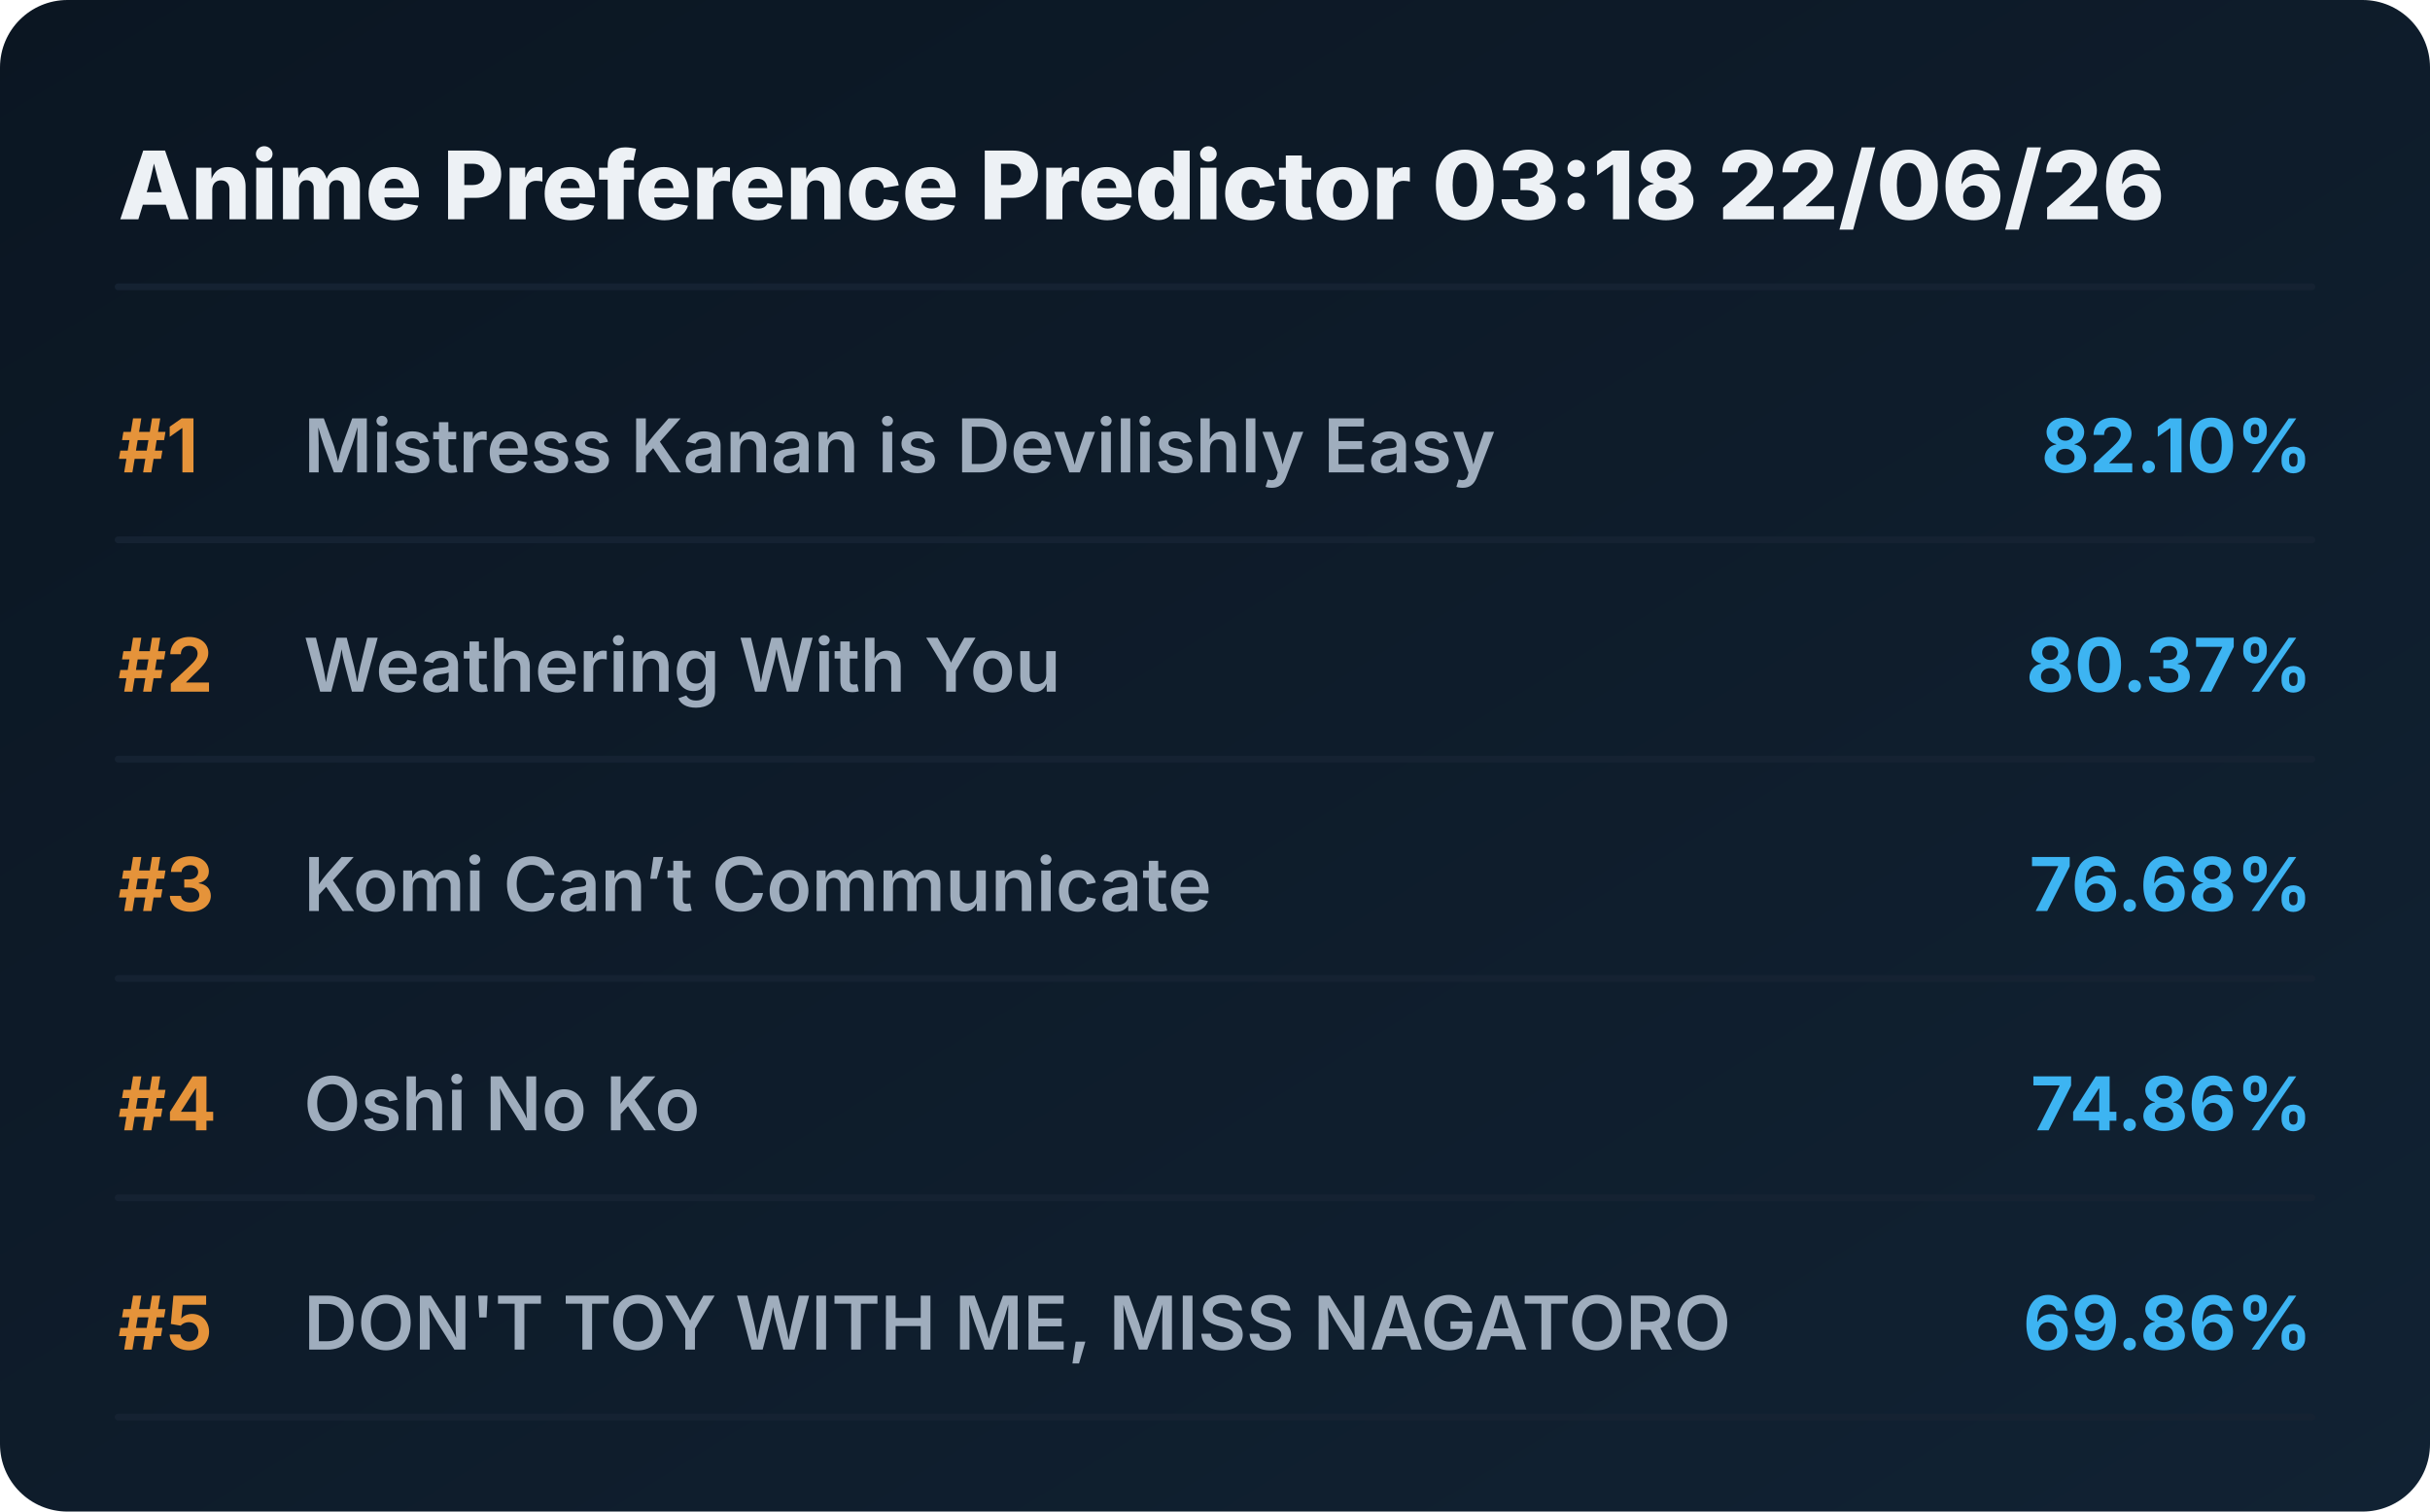
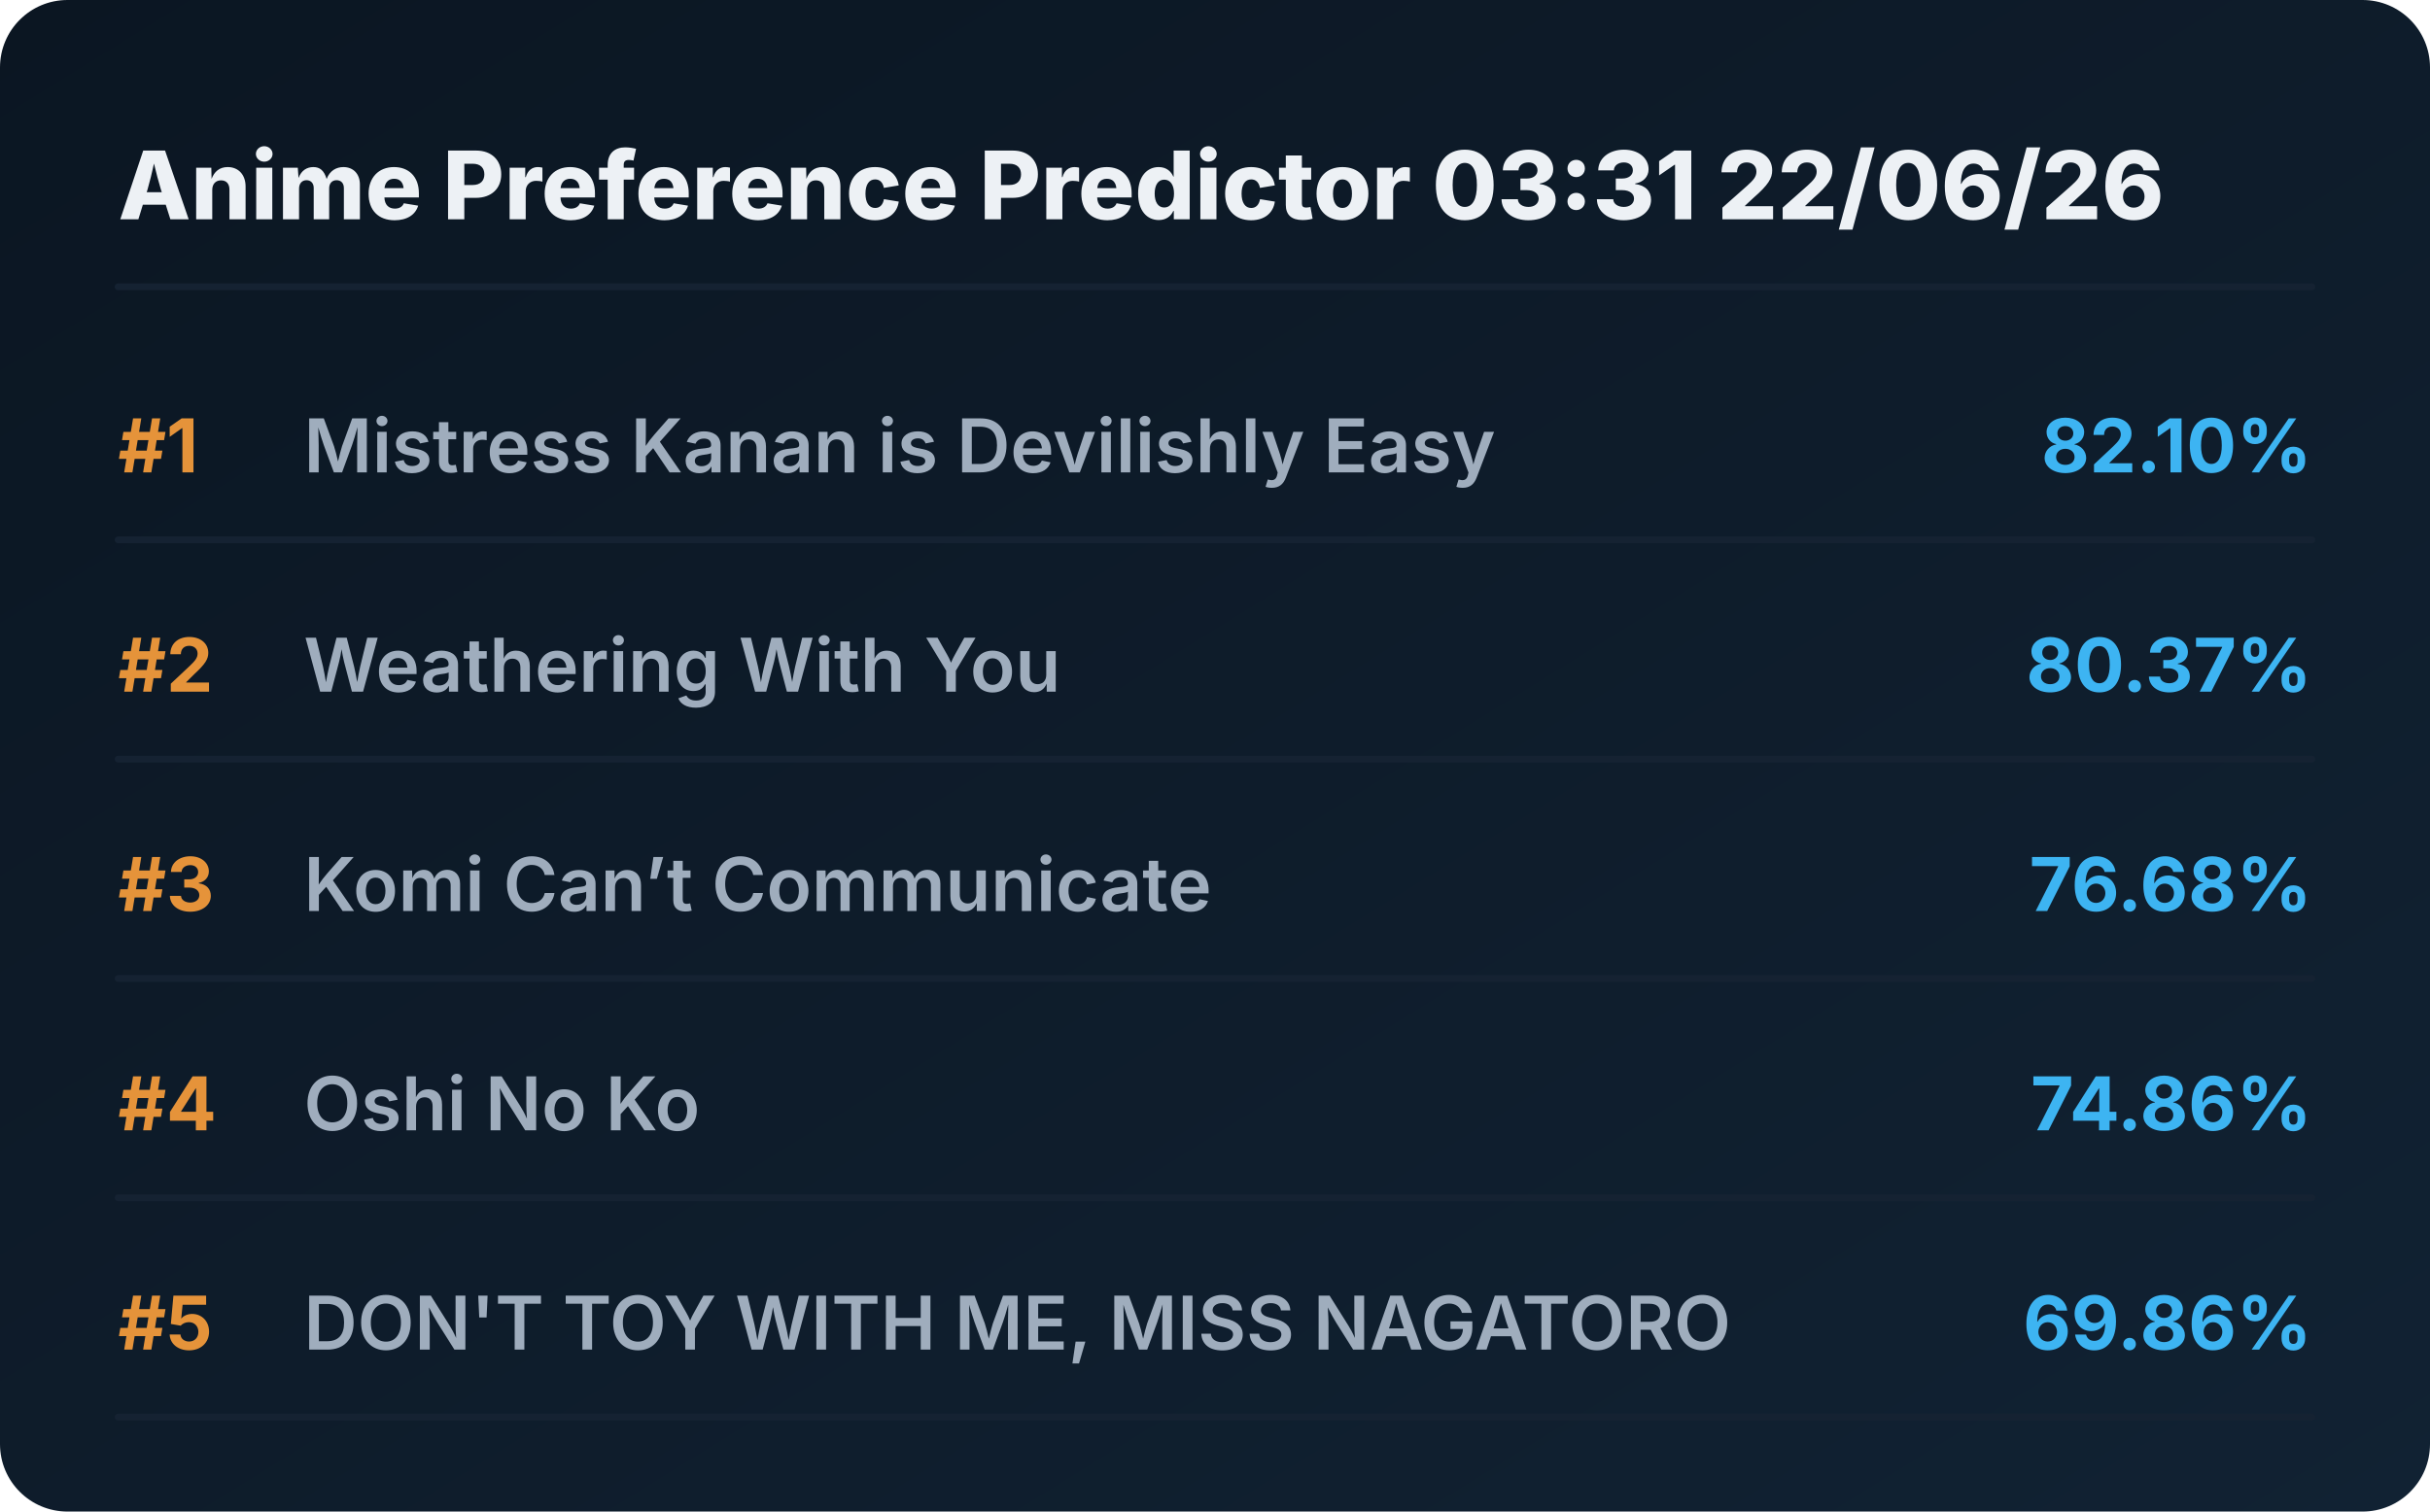
<svg xmlns="http://www.w3.org/2000/svg" viewBox="0 0 720 448" preserveAspectRatio="xMidYMid meet" style="width: 100%; height: auto; max-width: 720px;">
  <defs>
    <linearGradient id="boxGrad" x1="0%" y1="0%" x2="100%" y2="100%">
      <stop offset="0%" stop-color="#0b1622" />
      <stop offset="100%" stop-color="#112233" />
    </linearGradient>
    <clipPath id="titleClip">
      <rect x="90" y="0" width="510" height="100%" />
    </clipPath>
  </defs>
  <style>
    .bg { fill: url(#boxGrad); rx: 20px; }
    .header { font-family: 'Overpass', 'Inter', system-ui, sans-serif; font-weight: 800; font-size: 28px; fill: #edf1f5; }
    .rank { font-family: 'Overpass', 'Inter', system-ui, sans-serif; font-weight: 700; font-size: 22px; fill: #e5933a; }
    .title { font-family: 'Overpass', 'Inter', system-ui, sans-serif; font-weight: 600; font-size: 22px; fill: #9fadbd; }
    .score { font-family: 'Overpass', 'Inter', system-ui, sans-serif; font-weight: 700; font-size: 22px; fill: #3db4f2; }
    .line { stroke: #152232; stroke-width: 2; stroke-linecap: round; }
  </style>
  <rect class="bg" width="720" height="448" />
-   <text x="35" y="65" class="header">Anime Preference Predictor 03:18 22/06/26</text>
+   <text x="35" y="65" class="header">Anime Preference Predictor 03:31 22/06/26</text>
  <line x1="35" y1="85" x2="685" y2="85" class="line" />
  <g transform="translate(0, 0)">
    <text x="35" y="140" class="rank">#1</text>
    <text x="90" y="140" class="title">Mistress Kanan is Devilishly Easy</text>
    <text x="685" y="140" class="score" text-anchor="end">82.10%</text>
    <line x1="35" y1="160" x2="685" y2="160" class="line" />
  </g>
  <g transform="translate(0, 65)">
    <text x="35" y="140" class="rank">#2</text>
    <text x="90" y="140" class="title">Weathering With You</text>
    <text x="685" y="140" class="score" text-anchor="end">80.37%</text>
    <line x1="35" y1="160" x2="685" y2="160" class="line" />
  </g>
  <g transform="translate(0, 130)">
    <text x="35" y="140" class="rank">#3</text>
    <text x="90" y="140" class="title">Komi Can’t Communicate</text>
    <text x="685" y="140" class="score" text-anchor="end">76.68%</text>
    <line x1="35" y1="160" x2="685" y2="160" class="line" />
  </g>
  <g transform="translate(0, 195)">
    <text x="35" y="140" class="rank">#4</text>
    <text x="90" y="140" class="title">Oshi No Ko</text>
    <text x="685" y="140" class="score" text-anchor="end">74.86%</text>
    <line x1="35" y1="160" x2="685" y2="160" class="line" />
  </g>
  <g transform="translate(0, 260)">
    <text x="35" y="140" class="rank">#5</text>
    <text x="90" y="140" class="title">DON'T TOY WITH ME, MISS NAGATORO</text>
    <text x="685" y="140" class="score" text-anchor="end">69.86%</text>
    <line x1="35" y1="160" x2="685" y2="160" class="line" />
  </g>
</svg>
